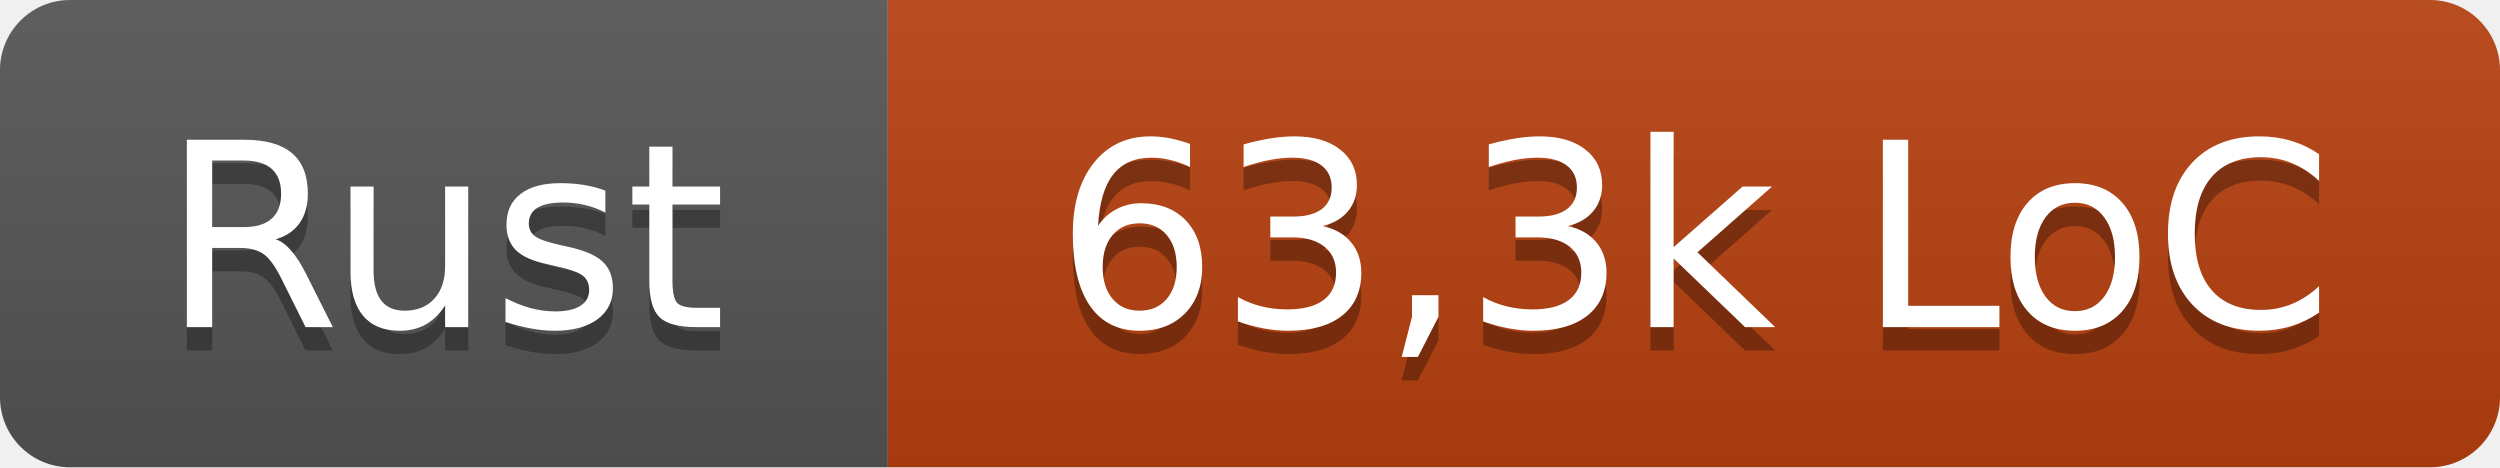
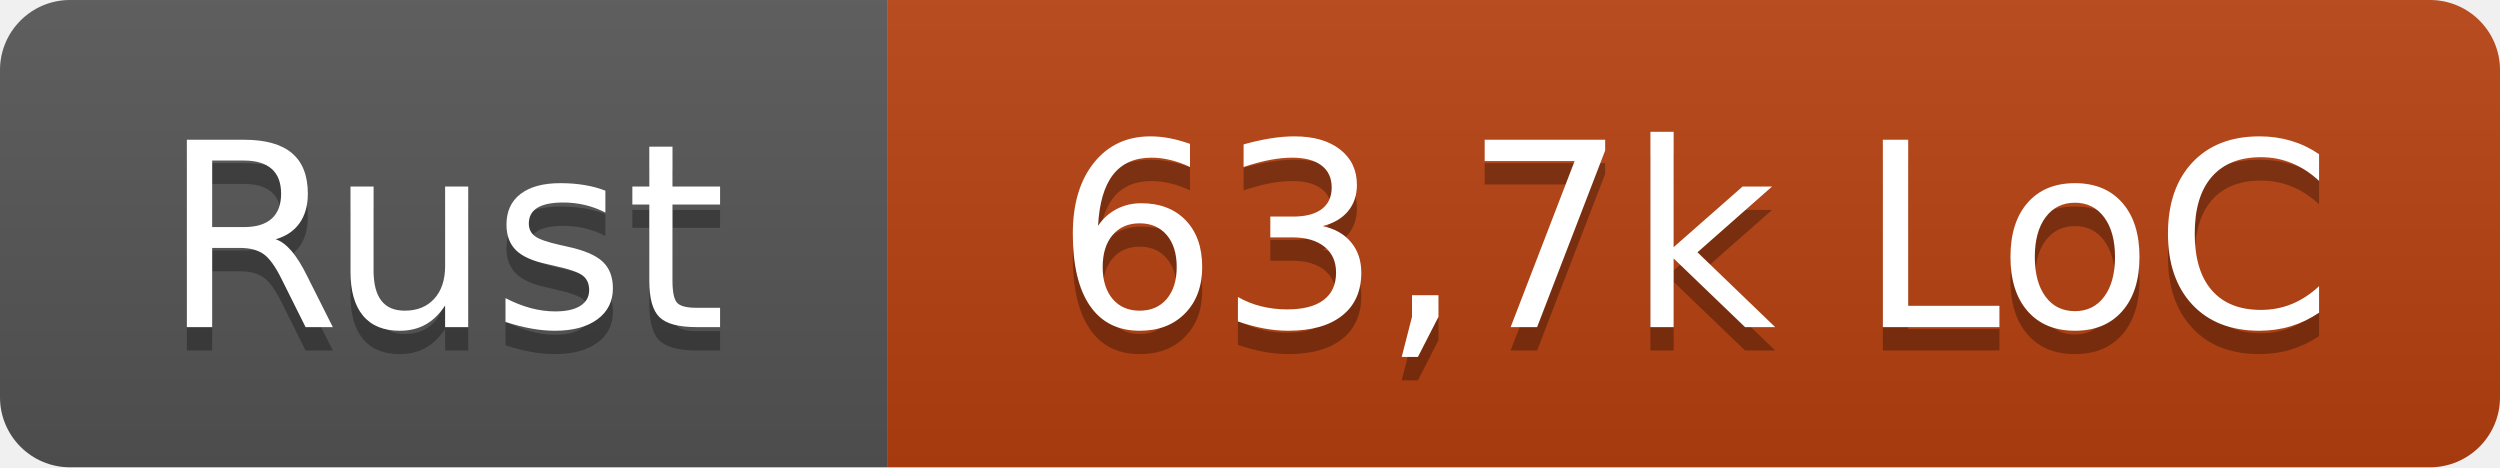
- <svg xmlns="http://www.w3.org/2000/svg" width="107" height="20" role="img" aria-label="Rust: 63,3k LoC">
+ <svg xmlns="http://www.w3.org/2000/svg" width="107" height="20" role="img" aria-label="Rust: 63,7k LoC">
  <linearGradient id="s" x2="0" y2="100%">
    <stop offset="0" stop-color="#bbb" stop-opacity=".1" />
    <stop offset="1" stop-opacity=".1" />
  </linearGradient>
  <clipPath id="r">
    <rect width="107" height="20" rx="3" fill="#fff" />
  </clipPath>
  <g clip-path="url(#r)">
    <rect width="38" height="20" fill="#555" />
    <rect x="38" width="69" height="20" fill="#b7410e" />
    <rect width="107" height="20" fill="url(#s)" />
  </g>
  <g fill="#fff" text-anchor="middle" font-family="Verdana,Geneva,DejaVu Sans,sans-serif" text-rendering="geometricPrecision" font-size="110">
    <text x="190" y="150" fill="#010101" fill-opacity=".3" transform="scale(.1)" textLength="260">Rust</text>
    <text x="190" y="140" transform="scale(.1)" textLength="260">Rust</text>
-     <text x="725" y="150" fill="#010101" fill-opacity=".3" transform="scale(.1)" textLength="570">63,3k LoC</text>
-     <text x="725" y="140" transform="scale(.1)" textLength="570">63,3k LoC</text>
+     <text x="725" y="150" fill="#010101" fill-opacity=".3" transform="scale(.1)" textLength="570">63,7k LoC</text>
+     <text x="725" y="140" transform="scale(.1)" textLength="570">63,7k LoC</text>
  </g>
</svg>
